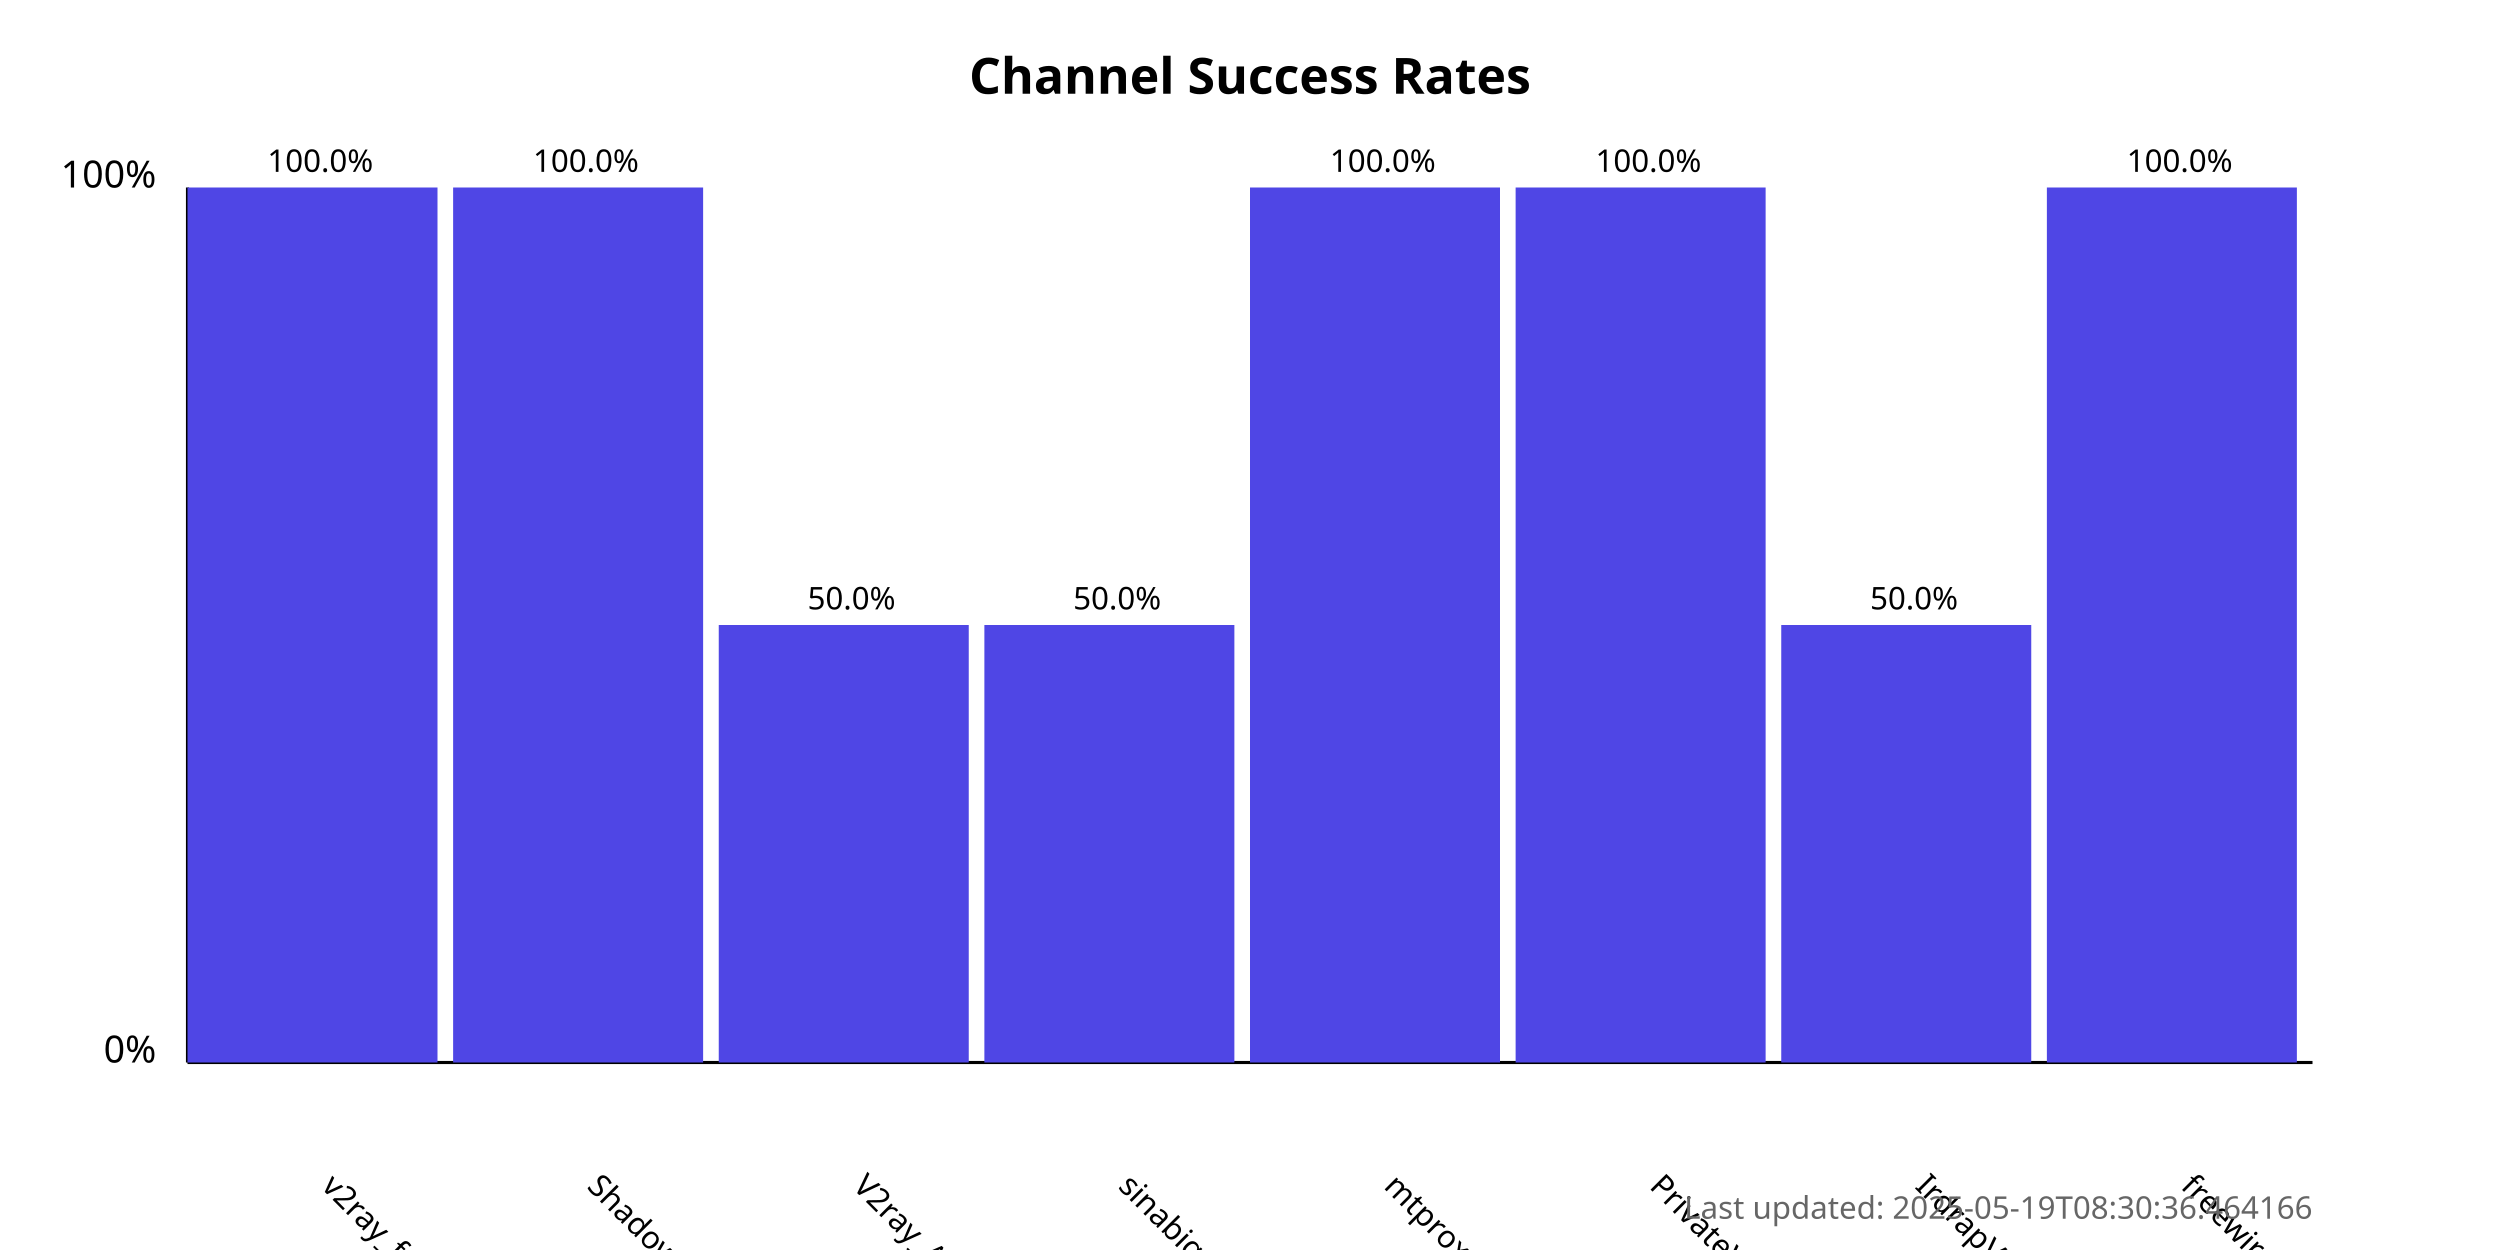
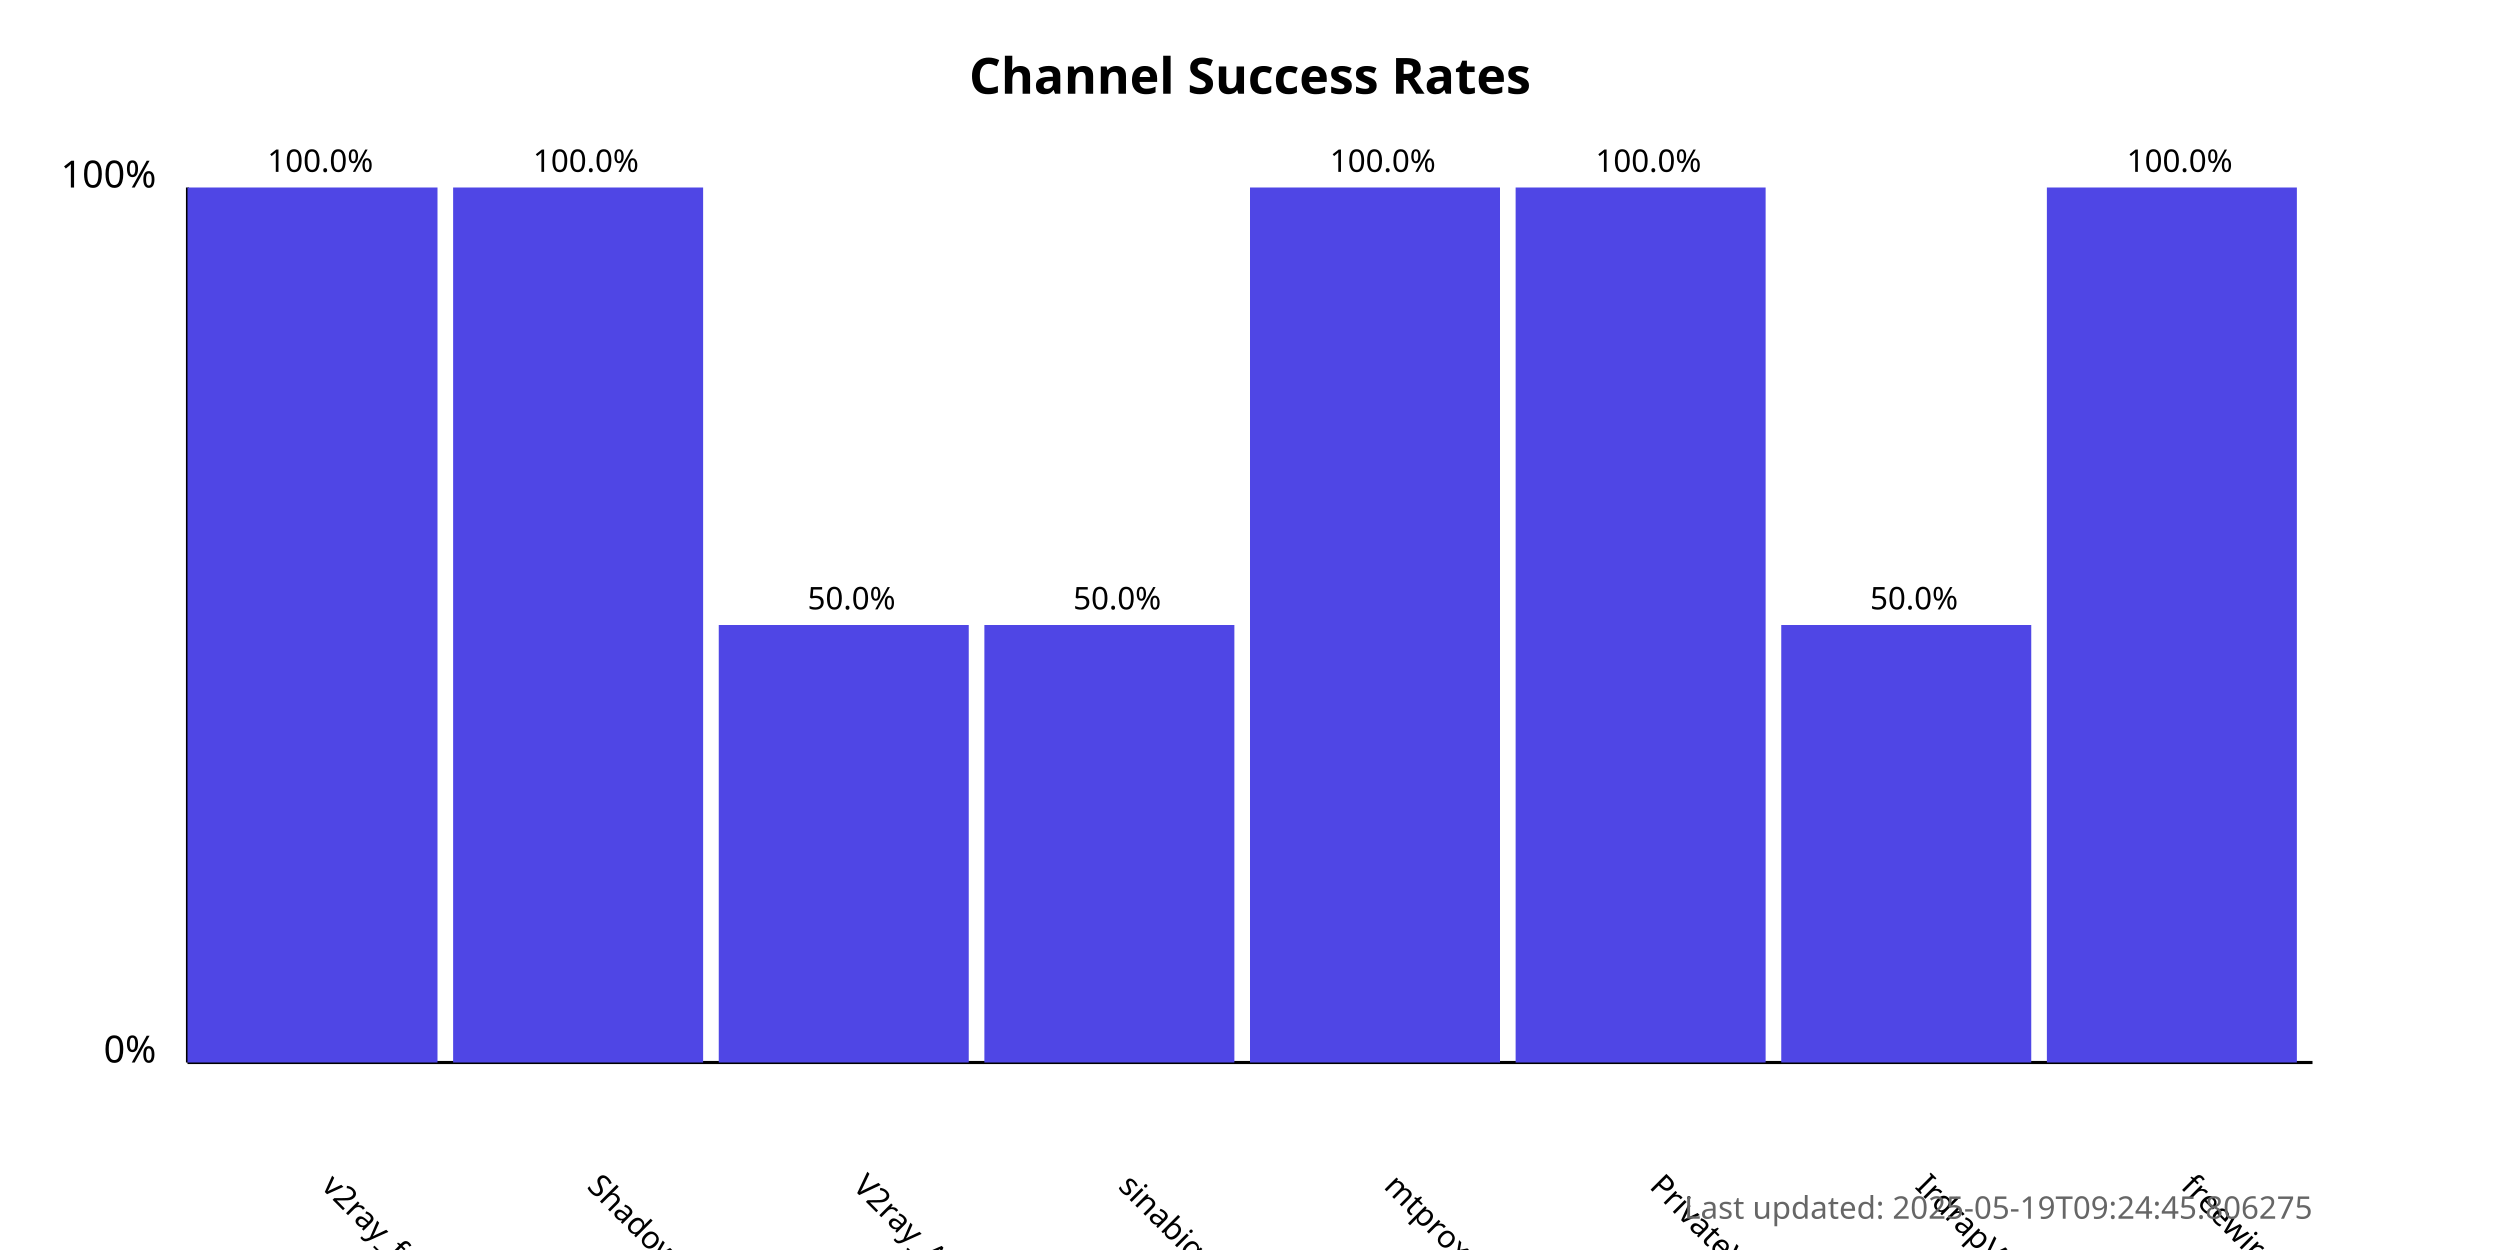
<svg xmlns="http://www.w3.org/2000/svg" width="800" height="400">
  <style>
            .chart-title { font: bold 16px sans-serif; }
            .axis-label { font: 12px sans-serif; }
            .tick-label { font: 10px sans-serif; }
            .bar { fill: #4f46e5; }
            .bar:hover { fill: #6366f1; }
            .timestamp { font: 10px sans-serif; fill: #666; }
        </style>
  <text x="400.0" y="30" text-anchor="middle" class="chart-title">
            Channel Success Rates
        </text>
  <line x1="60" y1="340" x2="60" y2="60" stroke="black" stroke-width="1" />
  <line x1="60" y1="340" x2="740" y2="340" stroke="black" stroke-width="1" />
  <text x="50" y="340" text-anchor="end" class="axis-label">0%</text>
  <text x="50" y="60" text-anchor="end" class="axis-label">100%</text>
  <g>
    <rect x="60" y="60.0" width="80.0" height="280.0" class="bar" />
    <text x="102.5" y="380" transform="rotate(45, 102.5, 380)" text-anchor="start" class="tick-label">
                v2ray_free_conf
            </text>
    <text x="102.5" y="55.0" text-anchor="middle" class="tick-label">
                100.0%
            </text>
  </g>
  <g>
    <rect x="145.0" y="60.0" width="80.0" height="280.0" class="bar" />
    <text x="187.5" y="380" transform="rotate(45, 187.5, 380)" text-anchor="start" class="tick-label">
                ShadowProxy66
            </text>
    <text x="187.5" y="55.0" text-anchor="middle" class="tick-label">
                100.0%
            </text>
  </g>
  <g>
    <rect x="230.0" y="200.0" width="80.0" height="140.0" class="bar" />
    <text x="272.5" y="380" transform="rotate(45, 272.5, 380)" text-anchor="start" class="tick-label">
                V2ray_Alpha
            </text>
    <text x="272.5" y="195.0" text-anchor="middle" class="tick-label">
                50.0%
            </text>
  </g>
  <g>
    <rect x="315.0" y="200.0" width="80.0" height="140.0" class="bar" />
    <text x="357.5" y="380" transform="rotate(45, 357.5, 380)" text-anchor="start" class="tick-label">
                sinabigo
            </text>
    <text x="357.5" y="195.0" text-anchor="middle" class="tick-label">
                50.0%
            </text>
  </g>
  <g>
    <rect x="400.0" y="60.0" width="80.0" height="280.0" class="bar" />
    <text x="442.5" y="380" transform="rotate(45, 442.5, 380)" text-anchor="start" class="tick-label">
                mtproxy_lists
            </text>
    <text x="442.5" y="55.0" text-anchor="middle" class="tick-label">
                100.0%
            </text>
  </g>
  <g>
    <rect x="485.0" y="60.0" width="80.0" height="280.0" class="bar" />
    <text x="527.5" y="380" transform="rotate(45, 527.5, 380)" text-anchor="start" class="tick-label">
                PrivateVPNs
            </text>
    <text x="527.5" y="55.0" text-anchor="middle" class="tick-label">
                100.0%
            </text>
  </g>
  <g>
    <rect x="570.0" y="200.0" width="80.0" height="140.0" class="bar" />
    <text x="612.5" y="380" transform="rotate(45, 612.5, 380)" text-anchor="start" class="tick-label">
                IrdrapVPNnews
            </text>
    <text x="612.5" y="195.0" text-anchor="middle" class="tick-label">
                50.0%
            </text>
  </g>
  <g>
    <rect x="655.0" y="60.0" width="80.0" height="280.0" class="bar" />
    <text x="697.5" y="380" transform="rotate(45, 697.5, 380)" text-anchor="start" class="tick-label">
                freewireguard
            </text>
    <text x="697.5" y="55.0" text-anchor="middle" class="tick-label">
                100.0%
            </text>
  </g>
  <text x="740" y="390" text-anchor="end" class="timestamp">
-             Last updated: 2025-05-19T08:30:36.464166
+             Last updated: 2025-05-19T09:24:45.806275
        </text>
</svg>
